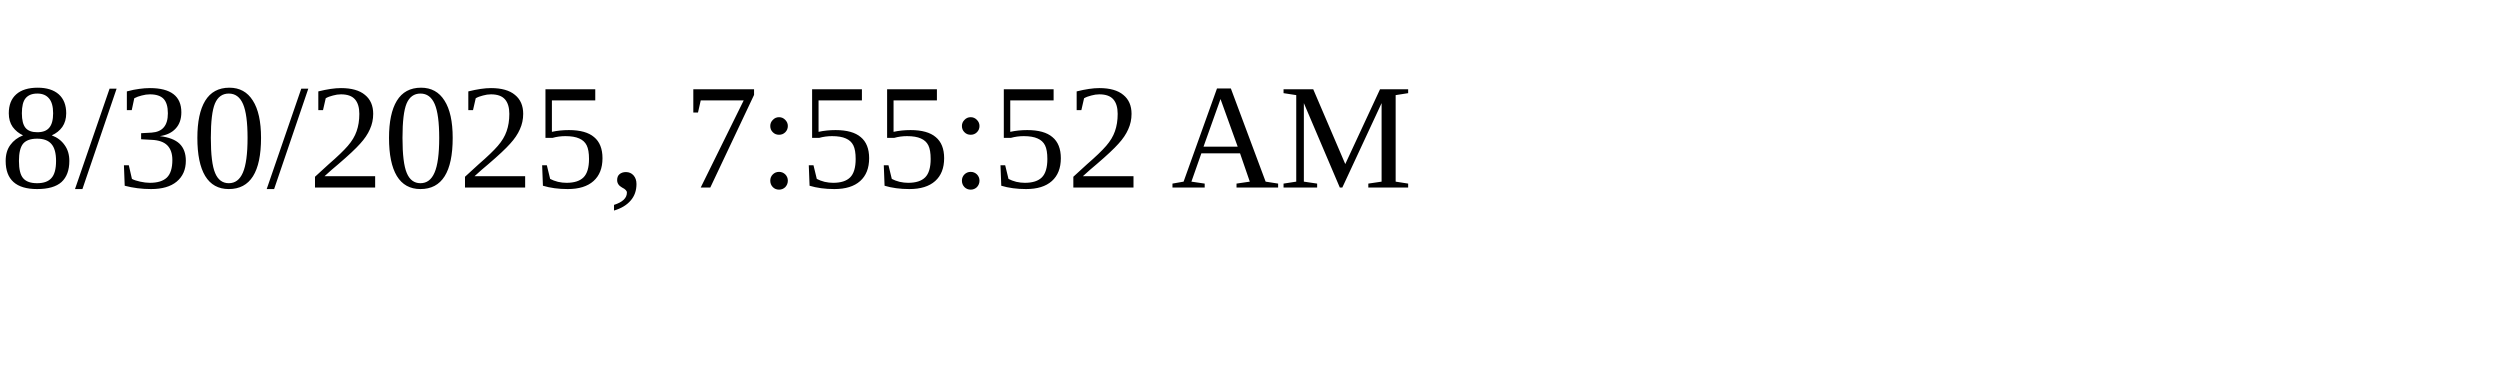
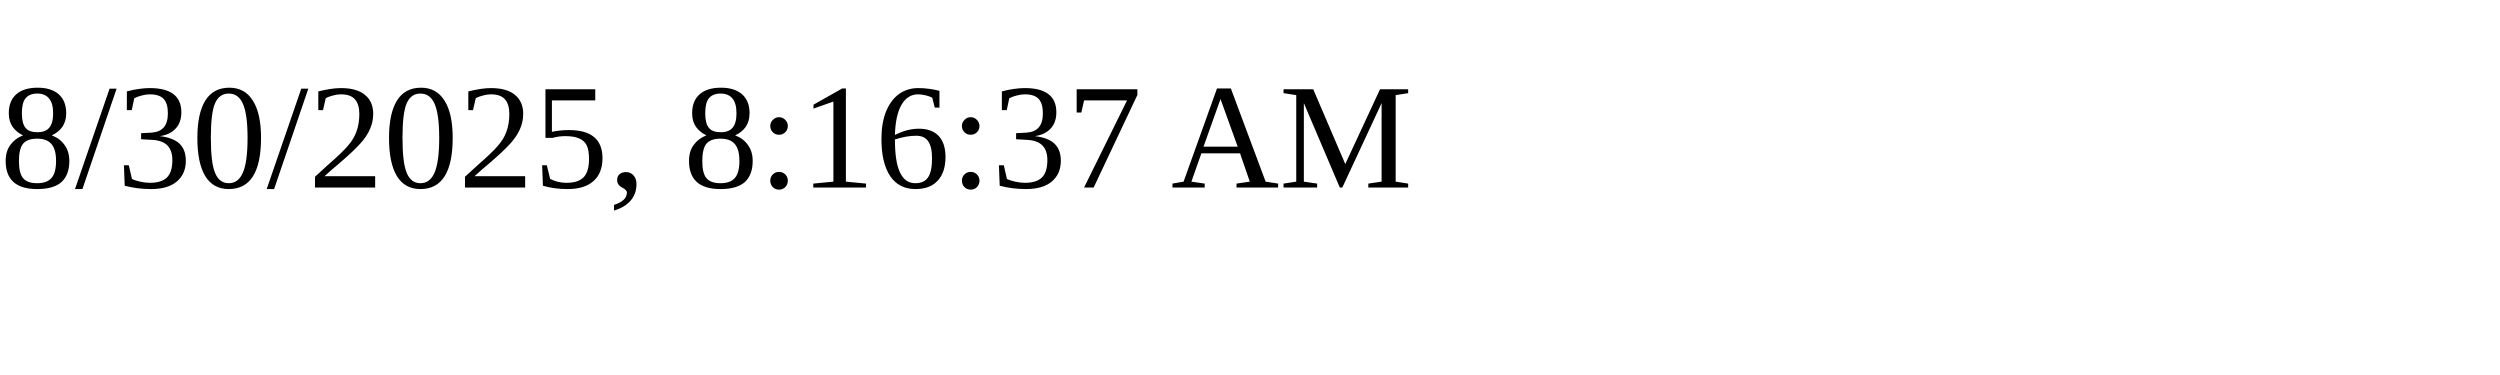
<svg xmlns="http://www.w3.org/2000/svg" height="30" width="200">
-   <text x="0" y="15">8/30/2025, 7:55:52 AM</text>
+   <text x="0" y="15">8/30/2025, 8:16:37 AM</text>
</svg>
